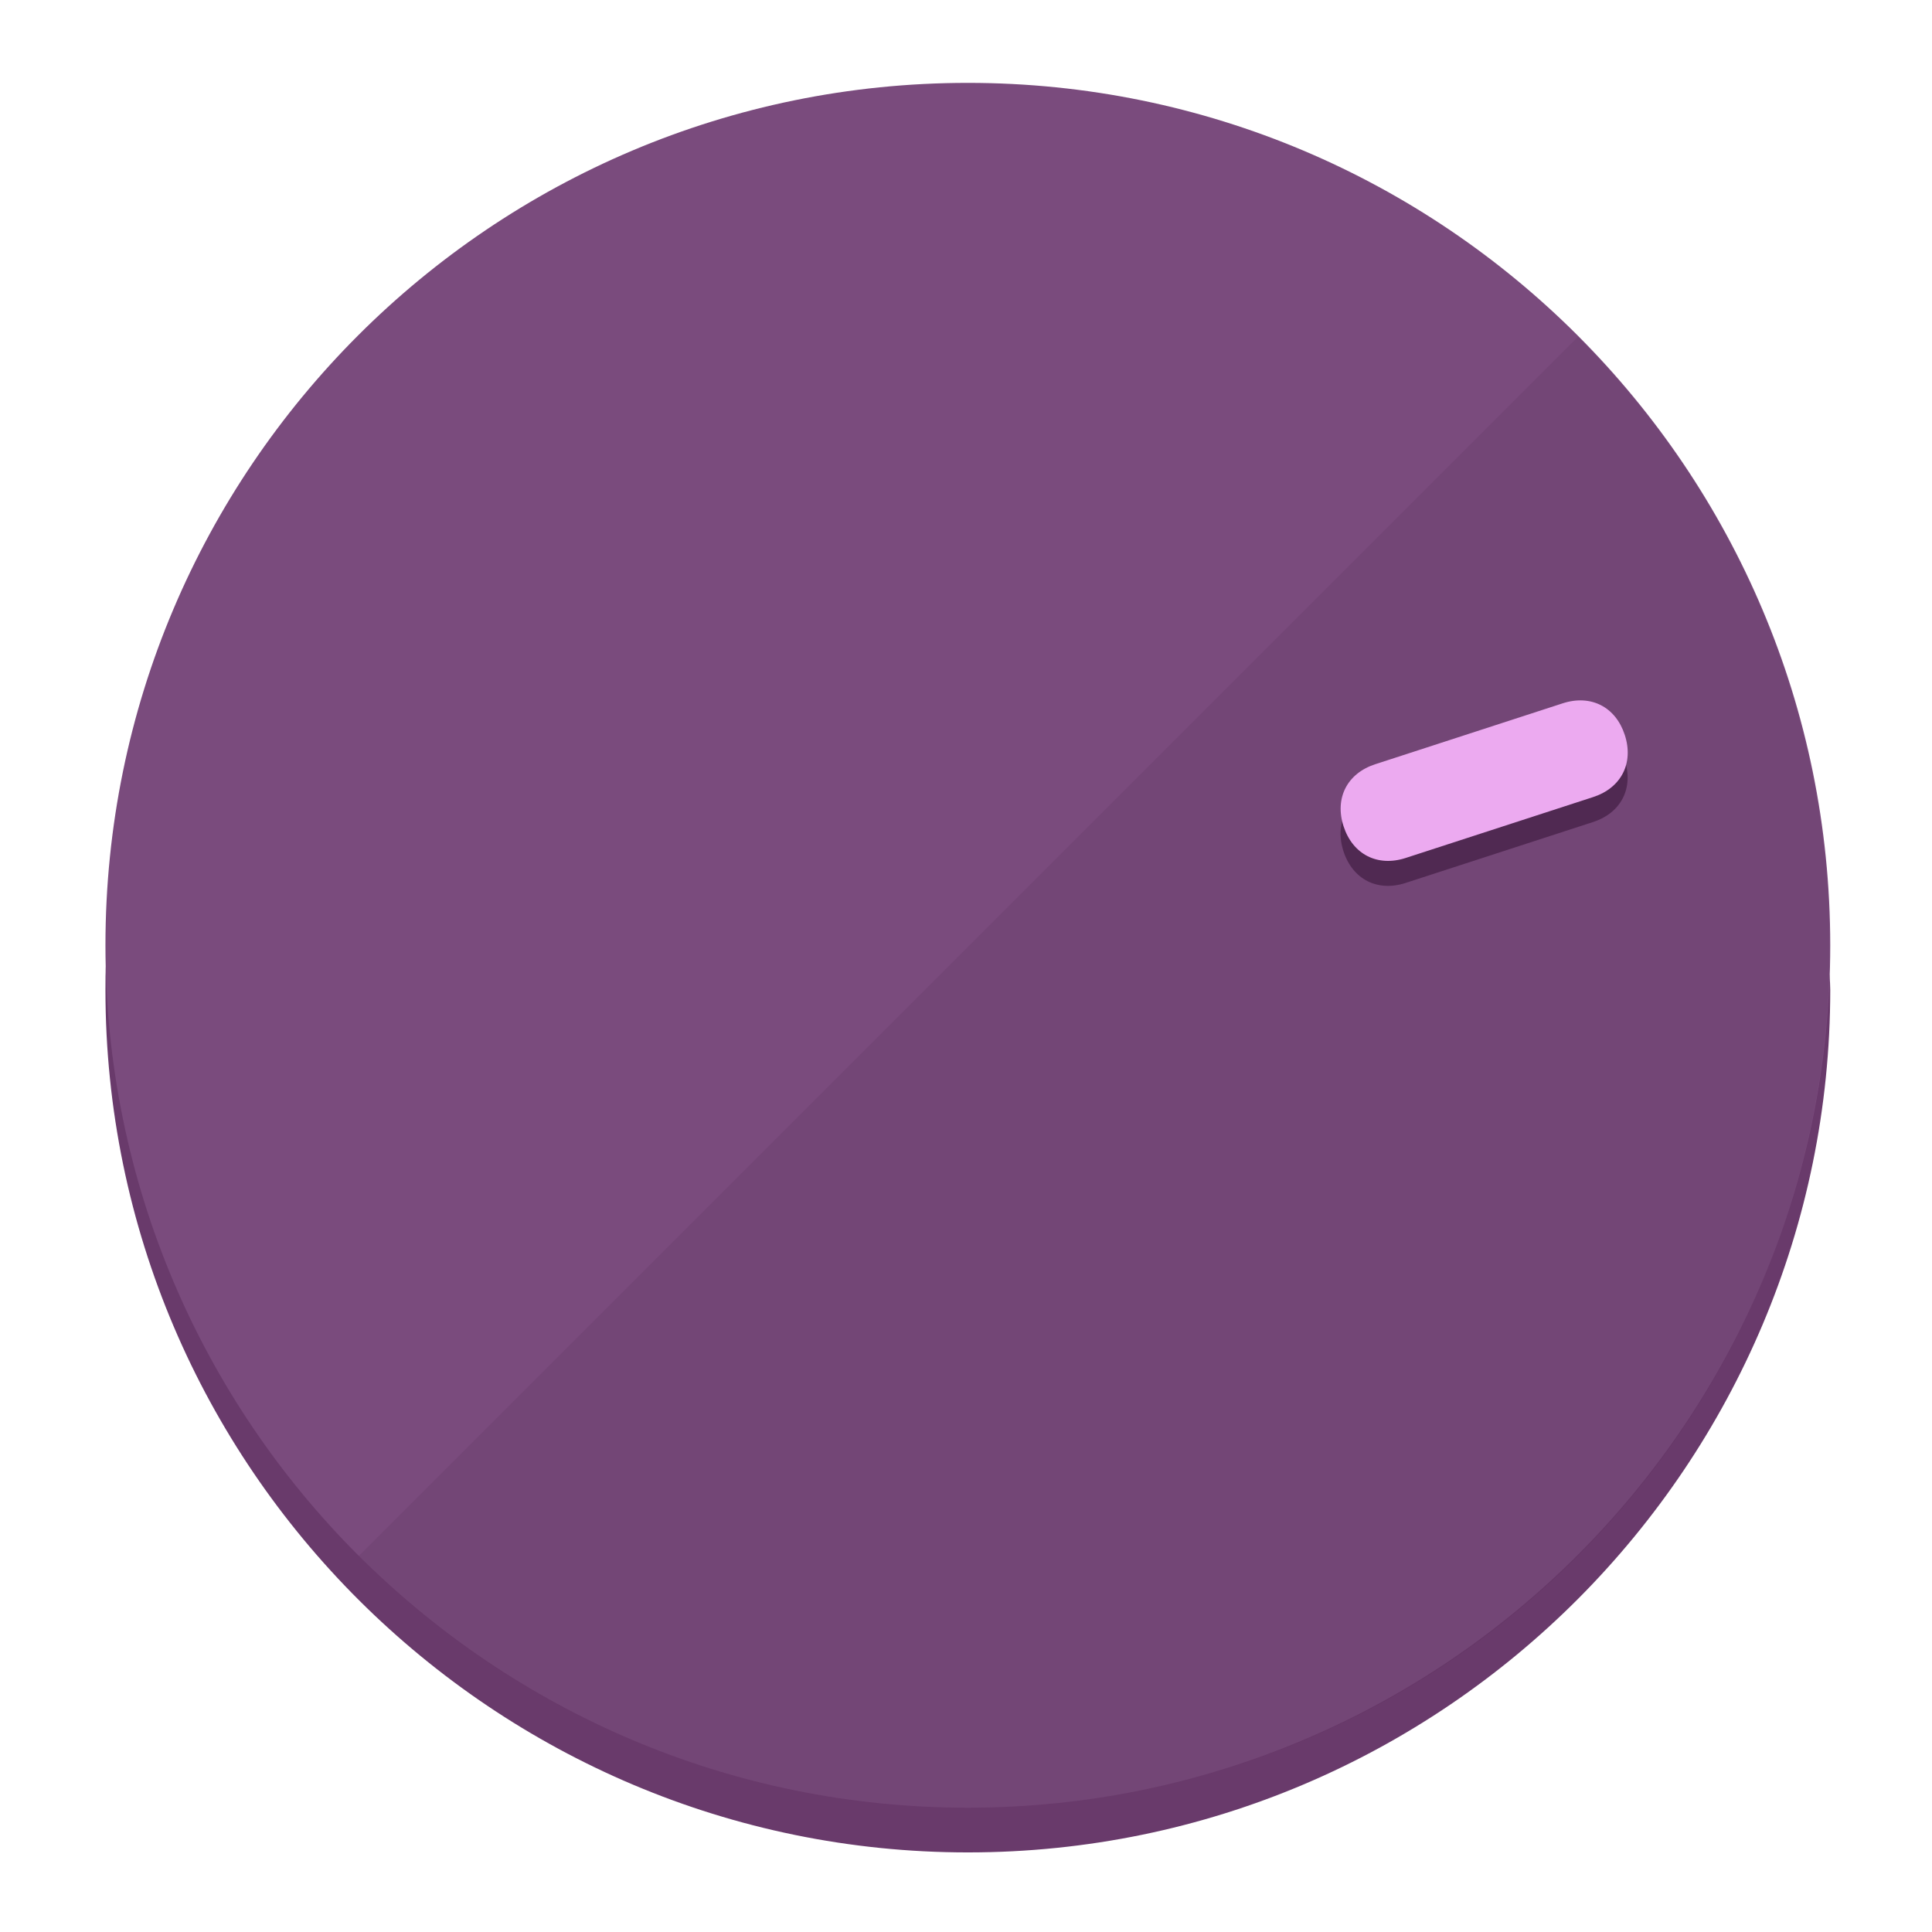
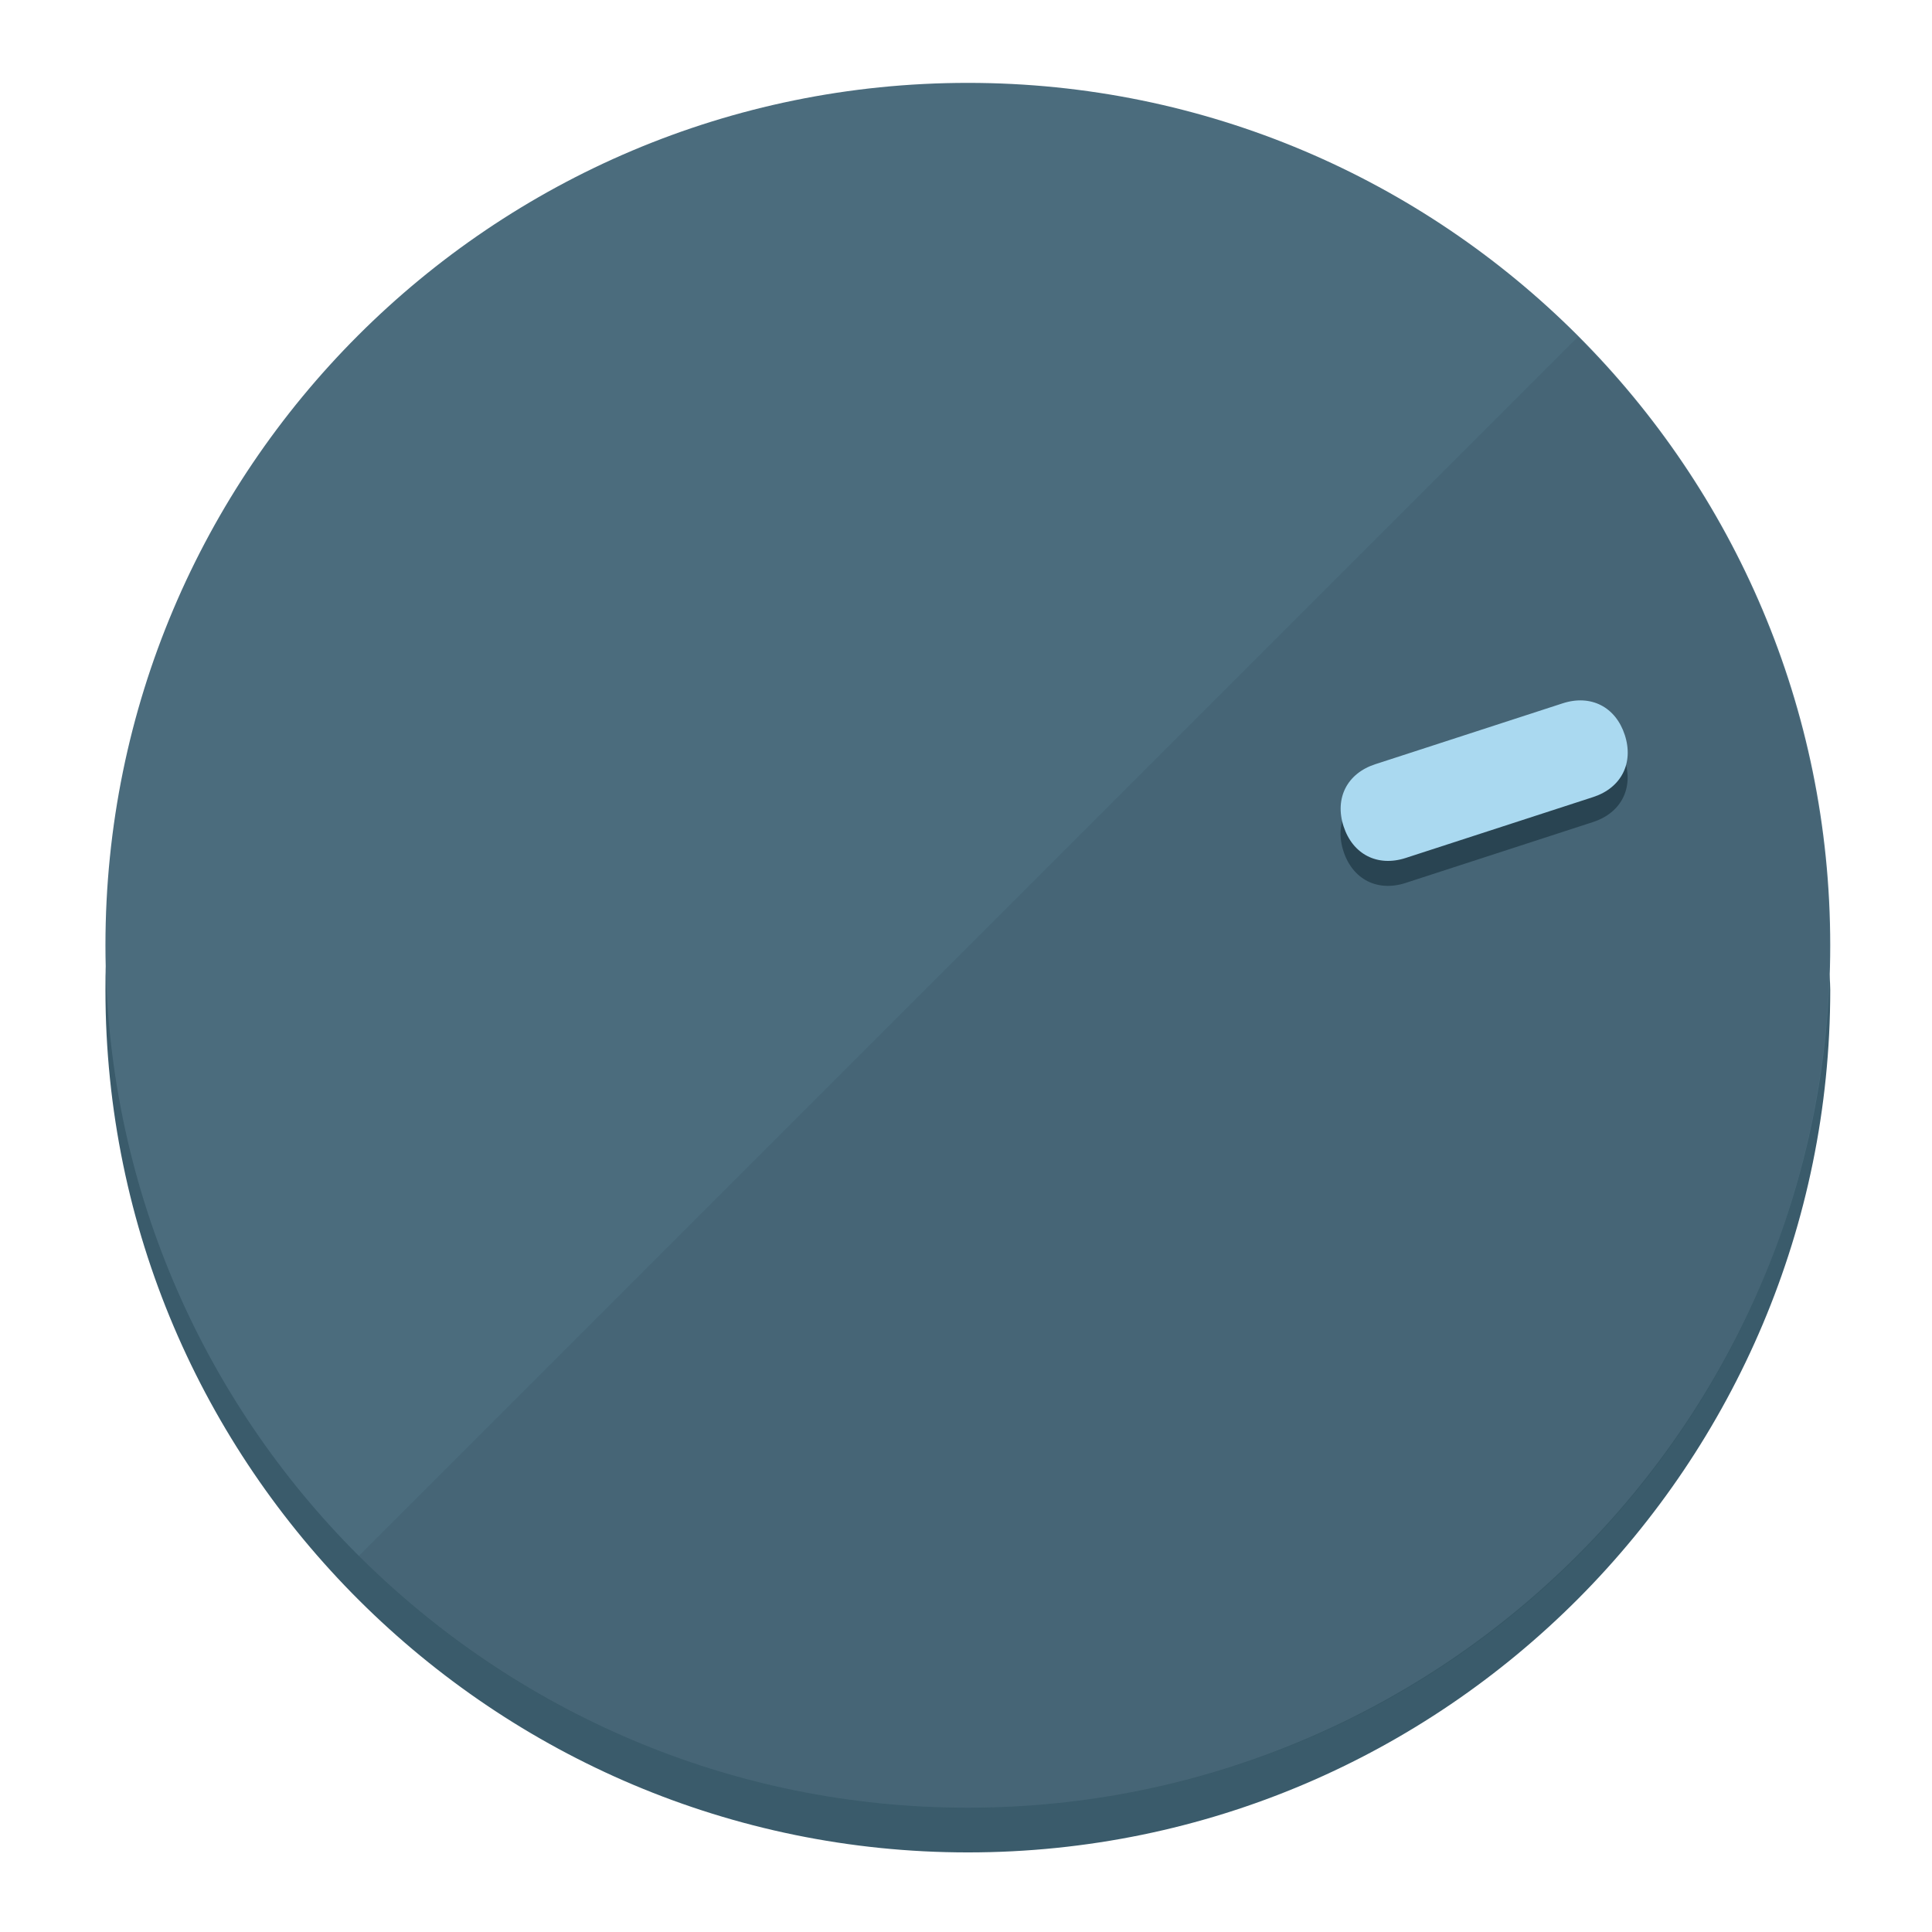
<svg xmlns="http://www.w3.org/2000/svg" height="120px" width="120px" version="1.1" id="Layer_1" viewBox="0 0 496.8 496.8" xml:space="preserve">
  <defs id="defs23" />
  <g id="g3158">
-     <path style="display:inline;fill:#693A6B;fill-opacity:1;stroke-width:1.584" d="m 248.875,445.92 c 116.582,0 212.89,-91.238 220.493,-205.286 0,5.069 1.267,8.87 1.267,13.939 0,121.651 -98.842,221.76 -221.76,221.76 -121.651,0 -221.76,-98.842 -221.76,-221.76 0,-5.069 0,-8.87 1.267,-13.939 7.603,114.048 103.91,205.286 220.493,205.286 z" id="path8" />
-     <circle style="display:inline;fill:#7A4B7D;fill-opacity:1;stroke-width:1.584" cx="248.875" cy="243.071" r="221.76" id="circle12" />
-     <path style="display:inline;fill:#502952;fill-opacity:0.154;stroke-width:1.587" d="m 405.744,86.606 c 86.308,86.308 86.308,227.193 0,313.5 -86.308,86.308 -227.193,86.308 -313.5,0" id="path14" />
+     <path style="display:inline;fill:#3A5B6B;fill-opacity:1;stroke-width:1.584" d="m 248.875,445.92 c 116.582,0 212.89,-91.238 220.493,-205.286 0,5.069 1.267,8.87 1.267,13.939 0,121.651 -98.842,221.76 -221.76,221.76 -121.651,0 -221.76,-98.842 -221.76,-221.76 0,-5.069 0,-8.87 1.267,-13.939 7.603,114.048 103.91,205.286 220.493,205.286 z" id="path8" />
+     <circle style="display:inline;fill:#4B6C7D;fill-opacity:1;stroke-width:1.584" cx="248.875" cy="243.071" r="221.76" id="circle12" />
+     <path style="display:inline;fill:#294452;fill-opacity:0.154;stroke-width:1.587" d="m 405.744,86.606 c 86.308,86.308 86.308,227.193 0,313.5 -86.308,86.308 -227.193,86.308 -313.5,0" id="path14" />
  </g>
  <g id="g3198">
    <circle style="display:none;fill:#000000;fill-opacity:0;stroke-width:1.584" cx="308.441" cy="-161.035" r="221.76" id="circle12-3" transform="rotate(72)" />
-     <path style="display:inline;fill:#502952;fill-opacity:1;stroke-width:1.584" d="m 361.436,227.043 c -7.231,2.35 -13.618,-0.905 -15.968,-8.136 v 0 c -2.35,-7.231 0.905,-13.618 8.136,-15.968 l 48.207,-15.663 c 7.231,-2.349 13.618,0.905 15.968,8.136 v 0 c 2.35,7.231 -0.905,13.618 -8.136,15.968 z" id="path3789" />
-     <path style="display:inline;fill:#ECAAF0;stroke-width:1.584" d="m 361.461,220.621 c -7.231,2.349 -13.618,-0.905 -15.968,-8.136 v 0 c -2.35,-7.231 0.905,-13.618 8.136,-15.968 l 48.207,-15.663 c 7.231,-2.35 13.618,0.905 15.968,8.136 v 0 c 2.35,7.231 -0.905,13.618 -8.136,15.968 z" id="path915" />
+     <path style="display:inline;fill:#294452;fill-opacity:1;stroke-width:1.584" d="m 361.436,227.043 c -7.231,2.35 -13.618,-0.905 -15.968,-8.136 v 0 c -2.35,-7.231 0.905,-13.618 8.136,-15.968 l 48.207,-15.663 c 7.231,-2.349 13.618,0.905 15.968,8.136 v 0 c 2.35,7.231 -0.905,13.618 -8.136,15.968 z" id="path3789" />
+     <path style="display:inline;fill:#AAD9F0;stroke-width:1.584" d="m 361.461,220.621 c -7.231,2.349 -13.618,-0.905 -15.968,-8.136 v 0 c -2.35,-7.231 0.905,-13.618 8.136,-15.968 l 48.207,-15.663 c 7.231,-2.35 13.618,0.905 15.968,8.136 v 0 c 2.35,7.231 -0.905,13.618 -8.136,15.968 z" id="path915" />
  </g>
</svg>
